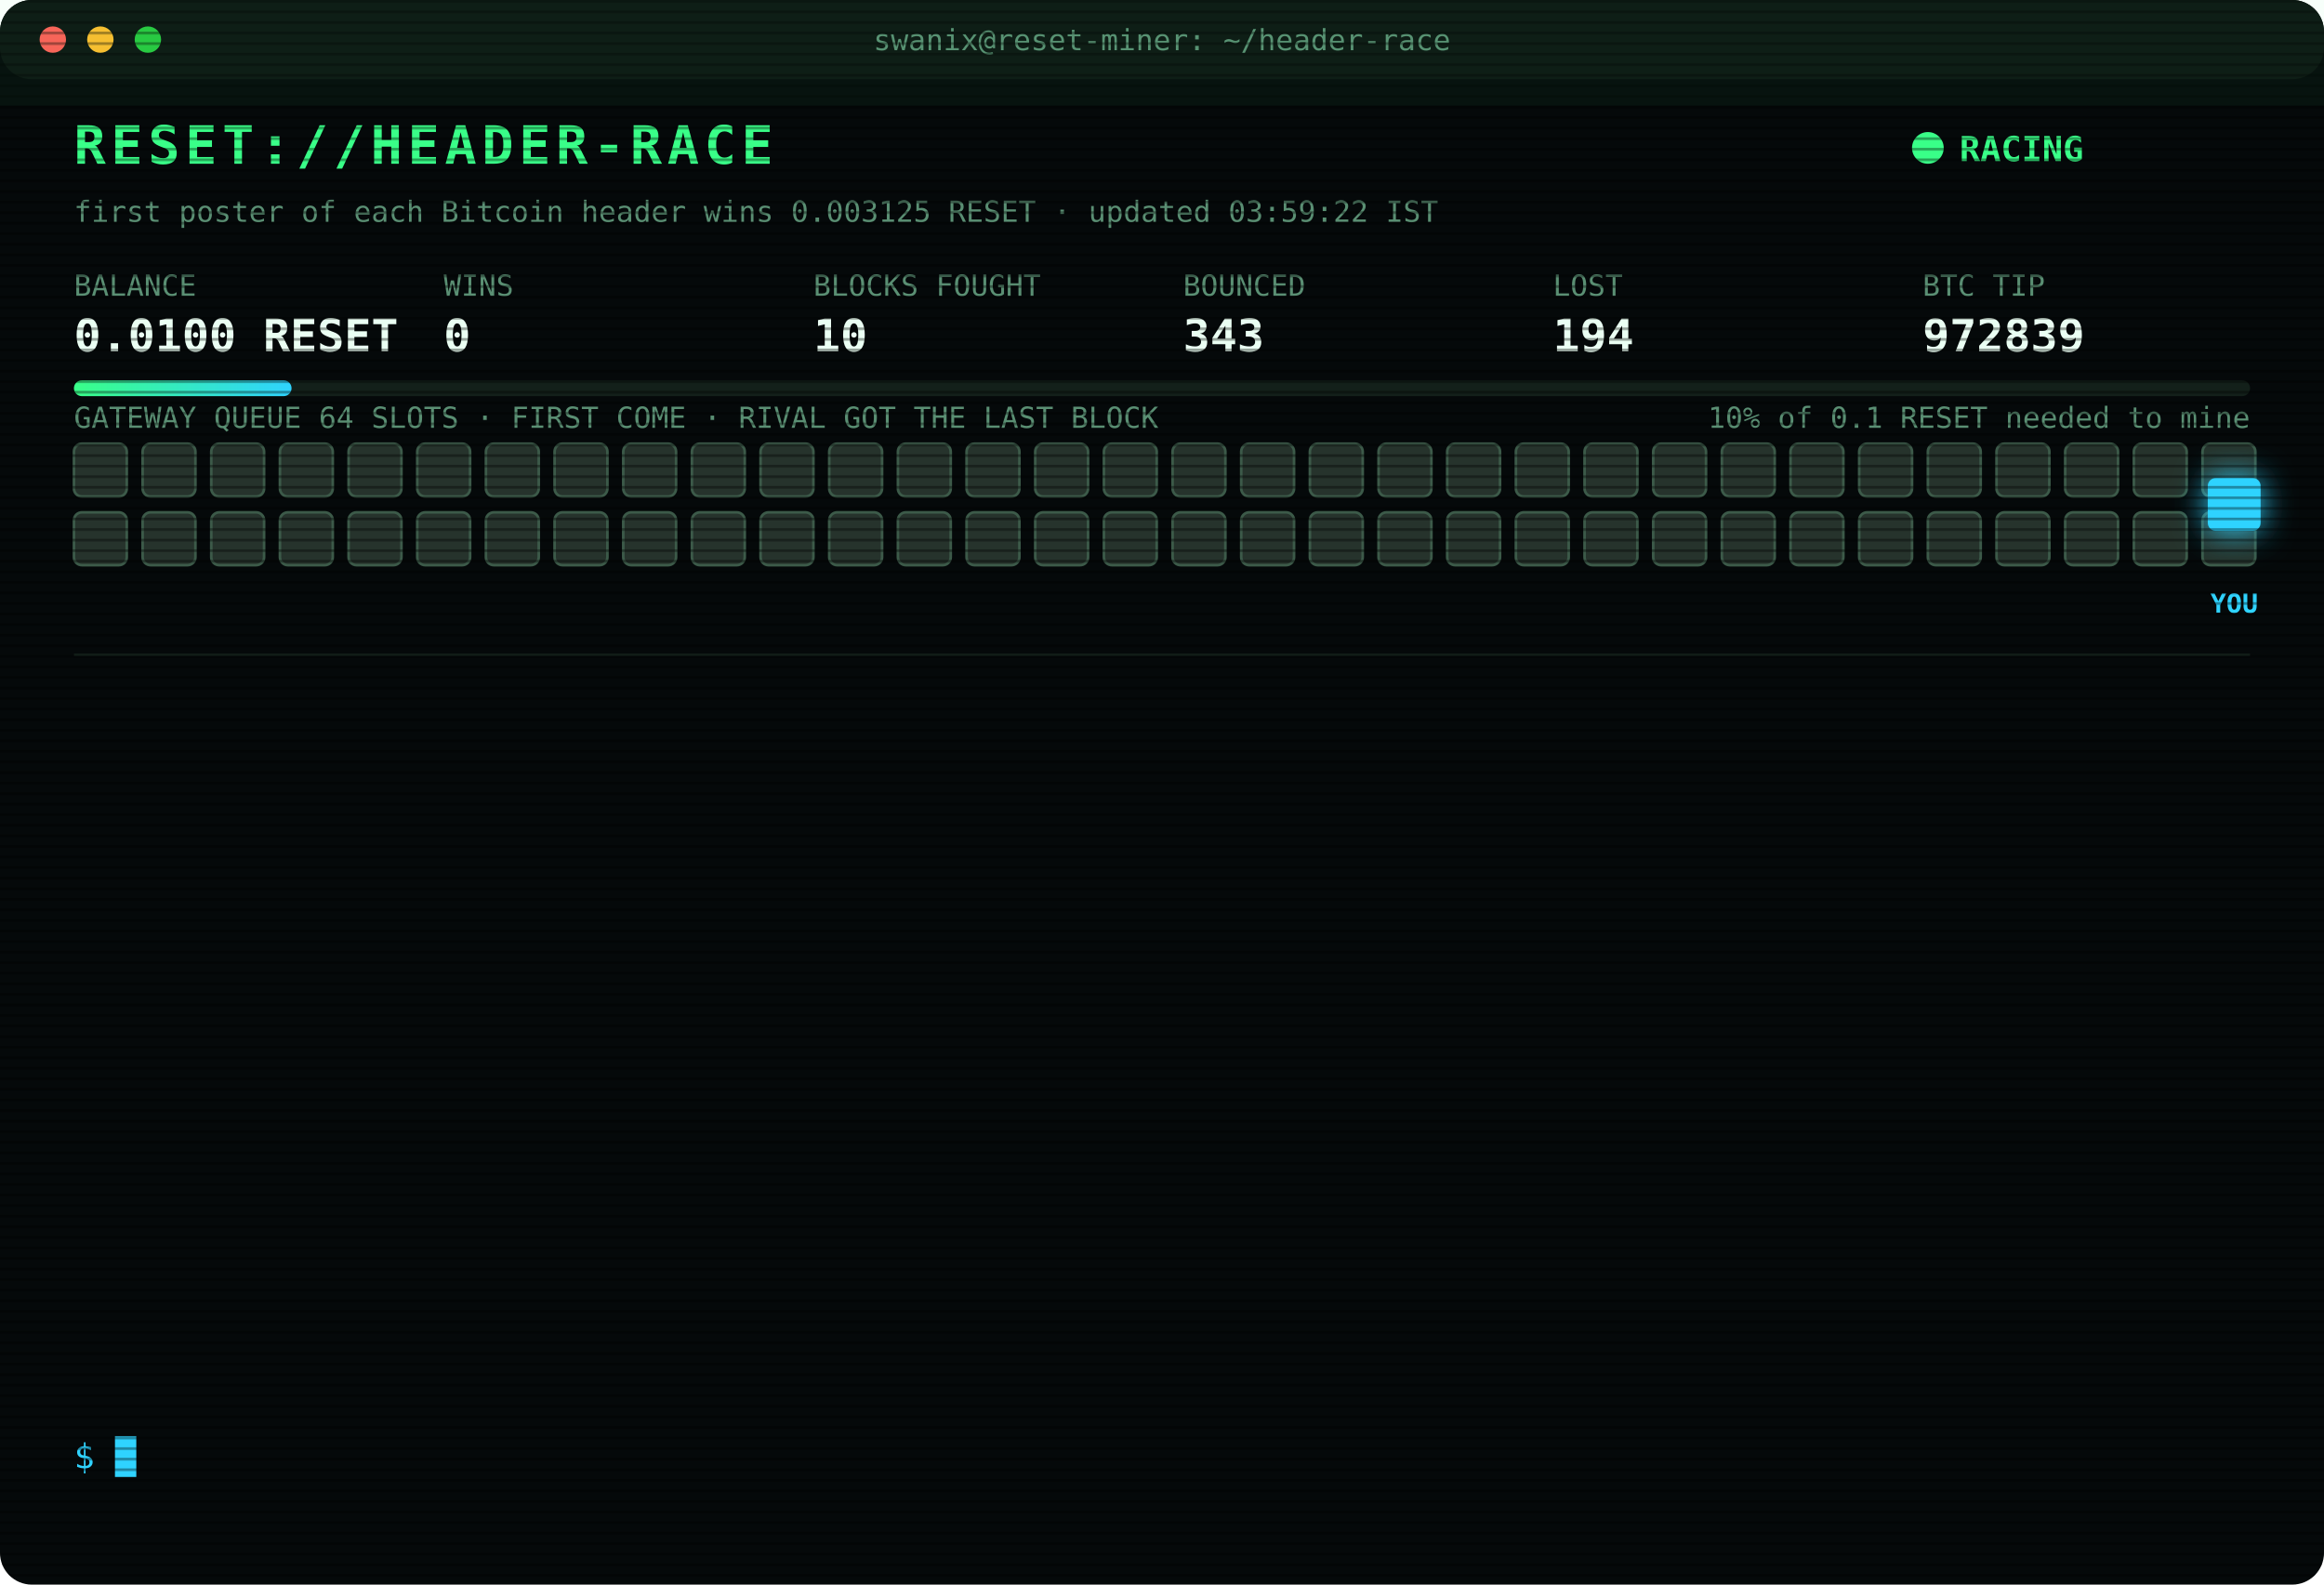
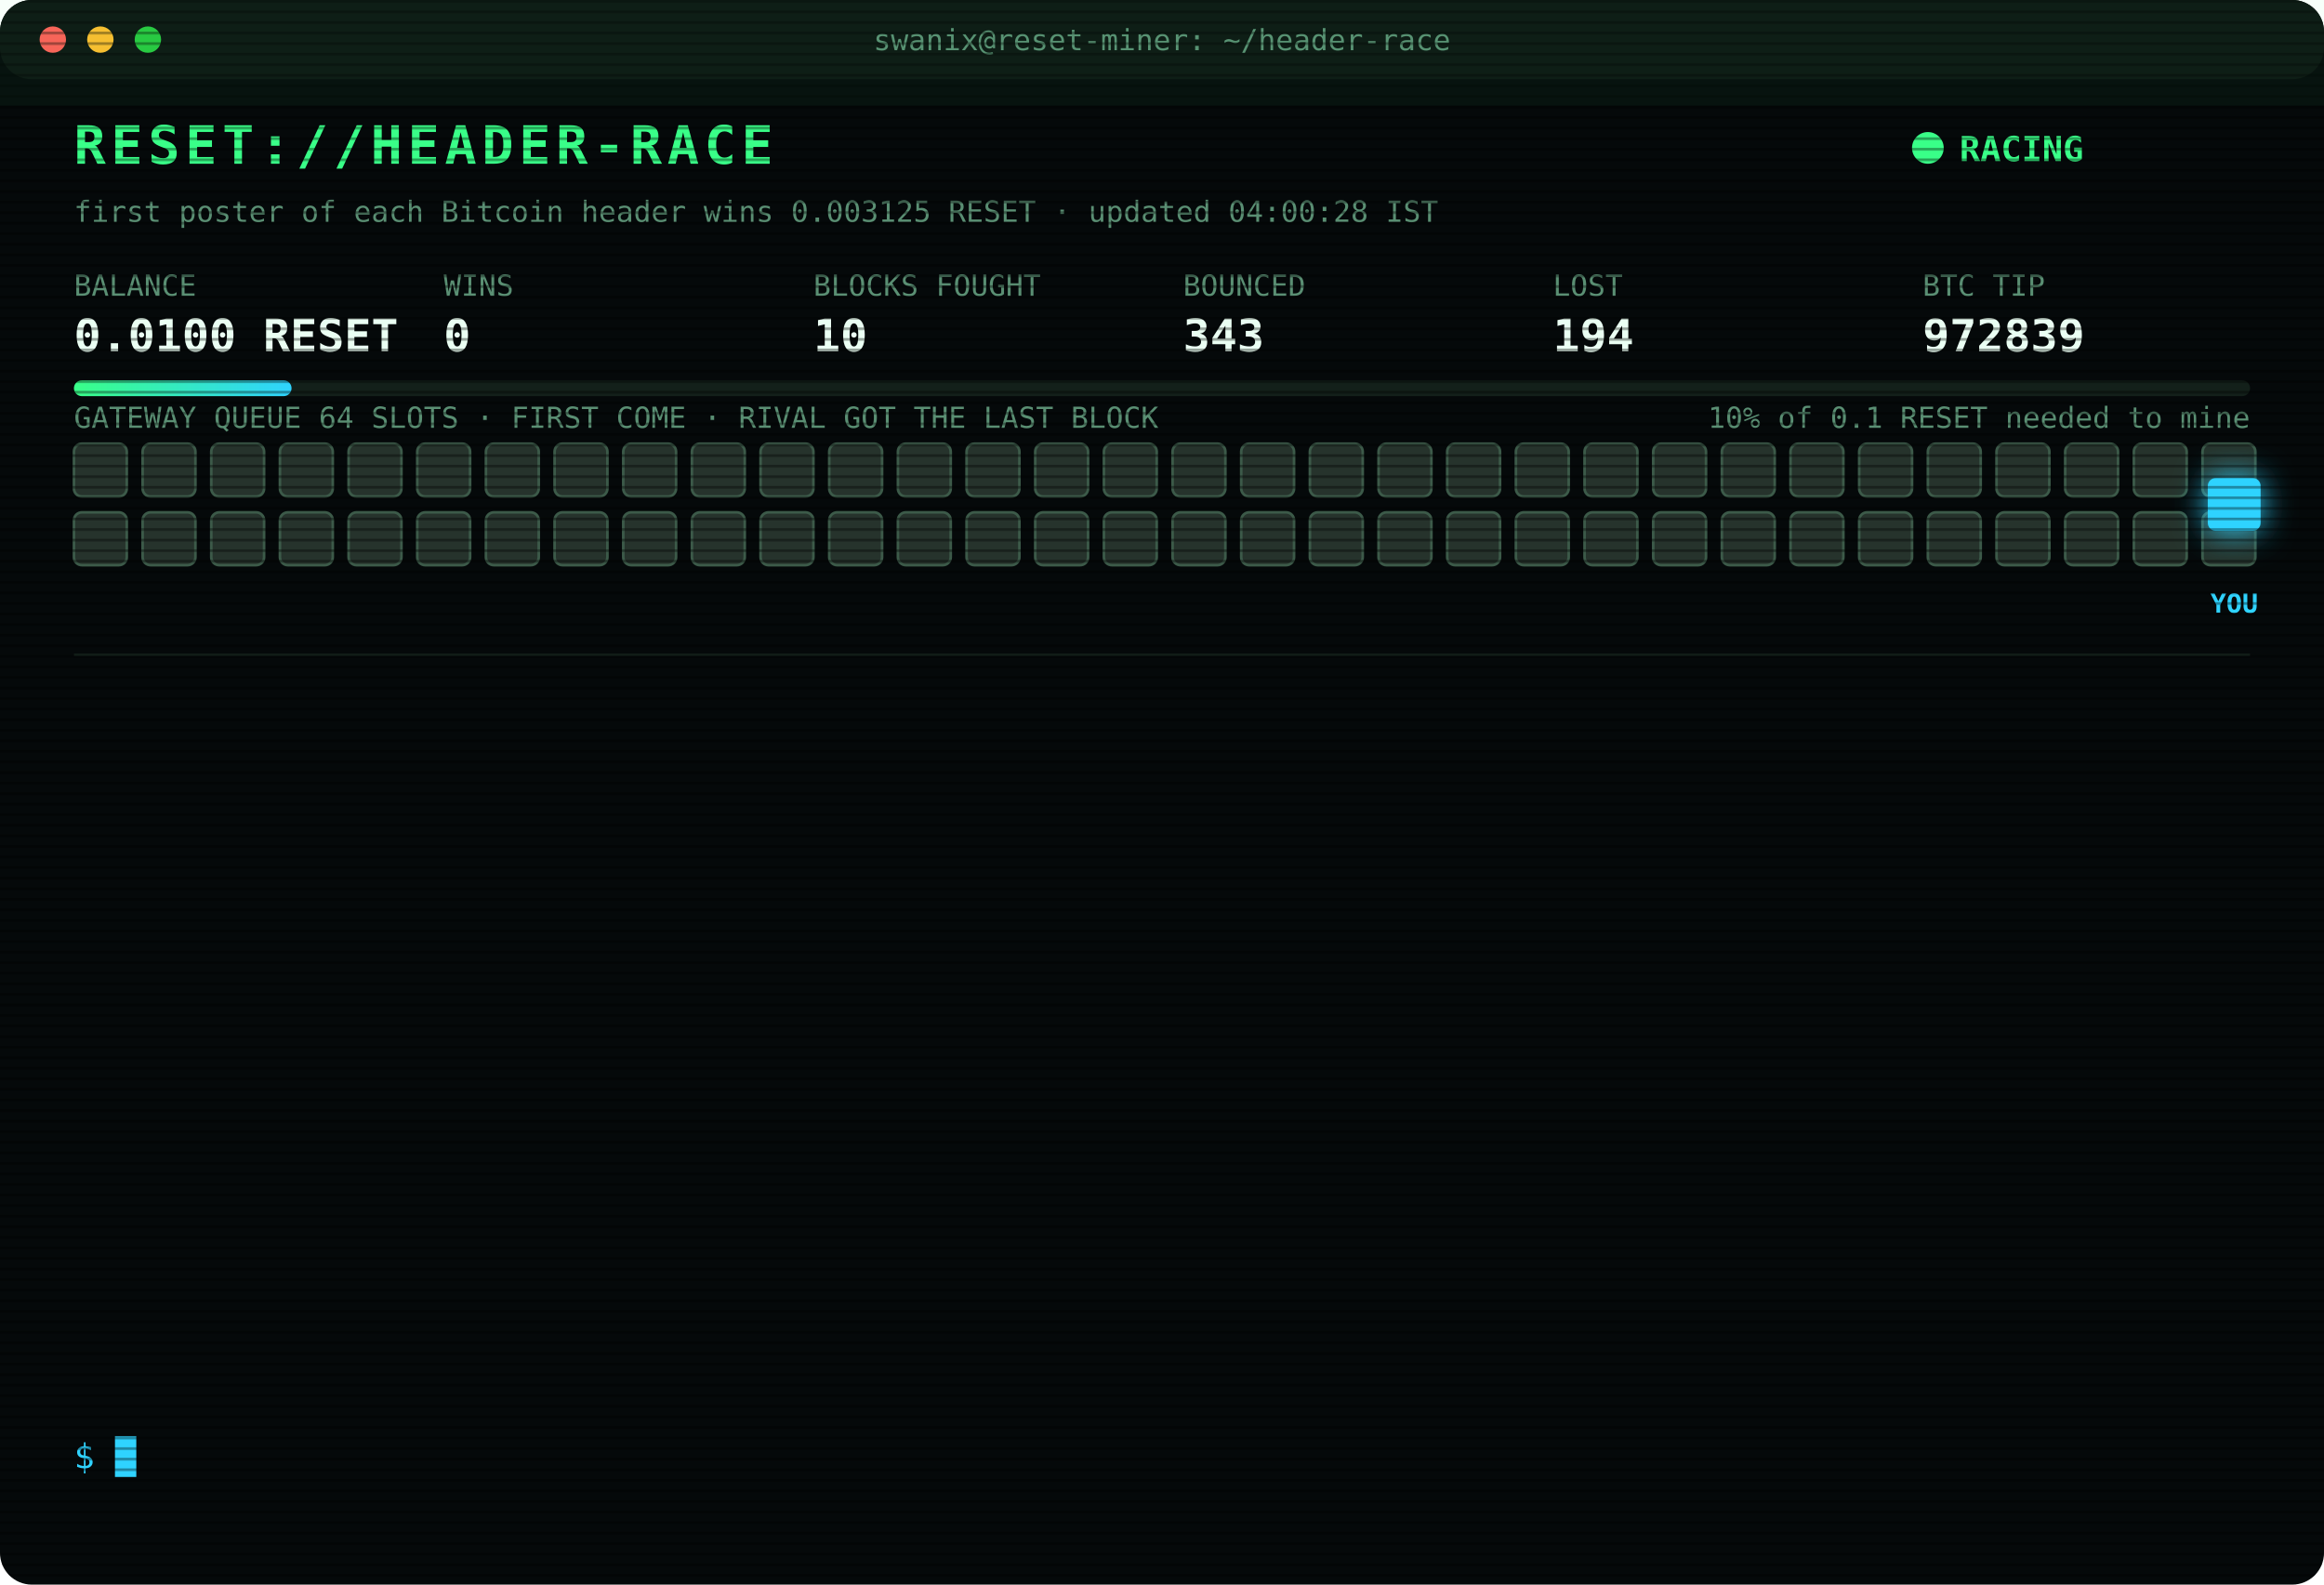
<svg xmlns="http://www.w3.org/2000/svg" width="880" height="600" viewBox="0 0 880 600" font-family="ui-monospace,SFMono-Regular,Menlo,Consolas,monospace">
  <style>
text{font-size:13px;fill:#7CFFB2}
.title{font-size:20px;font-weight:700;fill:#39FF88;letter-spacing:2px;animation:glitch 3s infinite steps(1)}
.sub{fill:#2fd3ff}.k{fill:#5a8f73;font-size:11px}.v{font-size:17px;font-weight:700;fill:#eafff3}
.ts{fill:#3f6b56}.boot{fill:#2fd3ff}.dim{fill:#5a8f73}.bad{fill:#ff4d6d}.warn{fill:#ffd23f}.mag{fill:#ff5cf0}.win{fill:#39FF88;font-weight:700}
.tag{font-size:10px;fill:#2fd3ff;font-weight:700}
.rival{fill:#26332c;stroke:#3c5a49;animation:jam 1.2s infinite alternate}
.idle{fill:#141c18;stroke:#22302a;animation:breathe 4s infinite}
.me{fill:#2fd3ff;filter:drop-shadow(0 0 6px #2fd3ff)}
.hover{animation:nudge 1.1s infinite ease-in-out}.bounce{animation:kick 1.4s infinite}
.ln{opacity:0;animation:in .4s forwards}
.cur{animation:blink 1s infinite steps(1)}
.scan{animation:scan 6s infinite linear}
.led{animation:blink 1.4s infinite}
@keyframes in{from{opacity:0;transform:translateX(-6px)}to{opacity:1;transform:none}}
@keyframes blink{50%{opacity:0}}
@keyframes jam{to{fill:#33463b}}
@keyframes breathe{50%{opacity:.4}}
@keyframes nudge{50%{transform:translateX(-10px)}}
@keyframes kick{0%,100%{transform:none}30%{transform:translateX(-14px)}55%{transform:translateX(10px) translateY(-6px)}}
@keyframes glitch{0%,92%{transform:none}93%{transform:translateX(2px);fill:#ff4d6d}95%{transform:translateX(-2px);fill:#2fd3ff}97%{transform:none}}
@keyframes scan{from{transform:translateY(-40px)}to{transform:translateY(600px)}}
</style>
  <defs>
    <pattern id="sl" width="4" height="4" patternUnits="userSpaceOnUse">
      <rect width="4" height="1" fill="#000" opacity=".35" />
    </pattern>
    <linearGradient id="bar">
      <stop offset="0" stop-color="#39FF88" />
      <stop offset="1" stop-color="#2fd3ff" />
    </linearGradient>
  </defs>
  <rect width="880" height="600" rx="12" fill="#05090a" />
  <rect width="880" height="30" rx="12" fill="#0d1512" />
  <circle cx="20" cy="15" r="5" fill="#ff5f57" />
  <circle cx="38" cy="15" r="5" fill="#febc2e" />
  <circle cx="56" cy="15" r="5" fill="#28c840" />
  <text x="440" y="19" text-anchor="middle" class="k">swanix@reset-miner: ~/header-race</text>
  <text x="28" y="62" class="title">RESET://HEADER-RACE</text>
  <circle class="led" cx="730" cy="56" r="6" fill="#39FF88" />
  <text x="742" y="61" class="win">RACING</text>
-   <text x="28" y="84" class="k">first poster of each Bitcoin header wins 0.003125 RESET · updated 03:59:22 IST</text>
+   <text x="28" y="84" class="k">first poster of each Bitcoin header wins 0.003125 RESET · updated 04:00:28 IST</text>
  <text x="28" y="112" class="k">BALANCE</text>
  <text x="28" y="133" class="v">0.0100 RESET</text>
  <text x="168" y="112" class="k">WINS</text>
  <text x="168" y="133" class="v">0</text>
  <text x="308" y="112" class="k">BLOCKS FOUGHT</text>
  <text x="308" y="133" class="v">10</text>
  <text x="448" y="112" class="k">BOUNCED</text>
  <text x="448" y="133" class="v">343</text>
  <text x="588" y="112" class="k">LOST</text>
  <text x="588" y="133" class="v">194</text>
  <text x="728" y="112" class="k">BTC TIP</text>
  <text x="728" y="133" class="v">972839</text>
  <rect x="28" y="144" width="824" height="6" rx="3" fill="#13201a" />
  <rect x="28" y="144" width="82.4" height="6" rx="3" fill="url(#bar)" />
  <text x="852" y="162" text-anchor="end" class="k">10% of 0.1 RESET needed to mine</text>
  <text x="28" y="162" class="k">GATEWAY QUEUE 64 SLOTS · FIRST COME · RIVAL GOT THE LAST BLOCK</text>
  <rect class="rival" x="28" y="168" width="20" height="20" rx="3" style="animation-delay:0.00s" />
  <rect class="rival" x="54" y="168" width="20" height="20" rx="3" style="animation-delay:0.05s" />
  <rect class="rival" x="80" y="168" width="20" height="20" rx="3" style="animation-delay:0.10s" />
  <rect class="rival" x="106" y="168" width="20" height="20" rx="3" style="animation-delay:0.15s" />
  <rect class="rival" x="132" y="168" width="20" height="20" rx="3" style="animation-delay:0.20s" />
  <rect class="rival" x="158" y="168" width="20" height="20" rx="3" style="animation-delay:0.25s" />
  <rect class="rival" x="184" y="168" width="20" height="20" rx="3" style="animation-delay:0.30s" />
  <rect class="rival" x="210" y="168" width="20" height="20" rx="3" style="animation-delay:0.35s" />
  <rect class="rival" x="236" y="168" width="20" height="20" rx="3" style="animation-delay:0.40s" />
  <rect class="rival" x="262" y="168" width="20" height="20" rx="3" style="animation-delay:0.45s" />
  <rect class="rival" x="288" y="168" width="20" height="20" rx="3" style="animation-delay:0.50s" />
  <rect class="rival" x="314" y="168" width="20" height="20" rx="3" style="animation-delay:0.55s" />
  <rect class="rival" x="340" y="168" width="20" height="20" rx="3" style="animation-delay:0.60s" />
  <rect class="rival" x="366" y="168" width="20" height="20" rx="3" style="animation-delay:0.65s" />
  <rect class="rival" x="392" y="168" width="20" height="20" rx="3" style="animation-delay:0.70s" />
  <rect class="rival" x="418" y="168" width="20" height="20" rx="3" style="animation-delay:0.75s" />
  <rect class="rival" x="444" y="168" width="20" height="20" rx="3" style="animation-delay:0.80s" />
  <rect class="rival" x="470" y="168" width="20" height="20" rx="3" style="animation-delay:0.85s" />
  <rect class="rival" x="496" y="168" width="20" height="20" rx="3" style="animation-delay:0.90s" />
  <rect class="rival" x="522" y="168" width="20" height="20" rx="3" style="animation-delay:0.95s" />
  <rect class="rival" x="548" y="168" width="20" height="20" rx="3" style="animation-delay:1.00s" />
  <rect class="rival" x="574" y="168" width="20" height="20" rx="3" style="animation-delay:1.05s" />
  <rect class="rival" x="600" y="168" width="20" height="20" rx="3" style="animation-delay:1.10s" />
  <rect class="rival" x="626" y="168" width="20" height="20" rx="3" style="animation-delay:1.15s" />
  <rect class="rival" x="652" y="168" width="20" height="20" rx="3" style="animation-delay:1.20s" />
  <rect class="rival" x="678" y="168" width="20" height="20" rx="3" style="animation-delay:1.25s" />
  <rect class="rival" x="704" y="168" width="20" height="20" rx="3" style="animation-delay:1.30s" />
  <rect class="rival" x="730" y="168" width="20" height="20" rx="3" style="animation-delay:1.35s" />
  <rect class="rival" x="756" y="168" width="20" height="20" rx="3" style="animation-delay:1.40s" />
  <rect class="rival" x="782" y="168" width="20" height="20" rx="3" style="animation-delay:1.45s" />
  <rect class="rival" x="808" y="168" width="20" height="20" rx="3" style="animation-delay:1.50s" />
  <rect class="rival" x="834" y="168" width="20" height="20" rx="3" style="animation-delay:1.55s" />
  <rect class="rival" x="28" y="194" width="20" height="20" rx="3" style="animation-delay:1.60s" />
  <rect class="rival" x="54" y="194" width="20" height="20" rx="3" style="animation-delay:1.65s" />
  <rect class="rival" x="80" y="194" width="20" height="20" rx="3" style="animation-delay:1.70s" />
  <rect class="rival" x="106" y="194" width="20" height="20" rx="3" style="animation-delay:1.75s" />
  <rect class="rival" x="132" y="194" width="20" height="20" rx="3" style="animation-delay:1.80s" />
  <rect class="rival" x="158" y="194" width="20" height="20" rx="3" style="animation-delay:1.85s" />
  <rect class="rival" x="184" y="194" width="20" height="20" rx="3" style="animation-delay:1.90s" />
  <rect class="rival" x="210" y="194" width="20" height="20" rx="3" style="animation-delay:1.95s" />
  <rect class="rival" x="236" y="194" width="20" height="20" rx="3" style="animation-delay:2.00s" />
  <rect class="rival" x="262" y="194" width="20" height="20" rx="3" style="animation-delay:2.05s" />
  <rect class="rival" x="288" y="194" width="20" height="20" rx="3" style="animation-delay:2.10s" />
  <rect class="rival" x="314" y="194" width="20" height="20" rx="3" style="animation-delay:2.15s" />
  <rect class="rival" x="340" y="194" width="20" height="20" rx="3" style="animation-delay:2.20s" />
  <rect class="rival" x="366" y="194" width="20" height="20" rx="3" style="animation-delay:2.25s" />
  <rect class="rival" x="392" y="194" width="20" height="20" rx="3" style="animation-delay:2.30s" />
  <rect class="rival" x="418" y="194" width="20" height="20" rx="3" style="animation-delay:2.35s" />
  <rect class="rival" x="444" y="194" width="20" height="20" rx="3" style="animation-delay:2.40s" />
  <rect class="rival" x="470" y="194" width="20" height="20" rx="3" style="animation-delay:2.45s" />
  <rect class="rival" x="496" y="194" width="20" height="20" rx="3" style="animation-delay:2.50s" />
  <rect class="rival" x="522" y="194" width="20" height="20" rx="3" style="animation-delay:2.55s" />
  <rect class="rival" x="548" y="194" width="20" height="20" rx="3" style="animation-delay:2.60s" />
  <rect class="rival" x="574" y="194" width="20" height="20" rx="3" style="animation-delay:2.65s" />
  <rect class="rival" x="600" y="194" width="20" height="20" rx="3" style="animation-delay:2.70s" />
  <rect class="rival" x="626" y="194" width="20" height="20" rx="3" style="animation-delay:2.75s" />
  <rect class="rival" x="652" y="194" width="20" height="20" rx="3" style="animation-delay:2.80s" />
  <rect class="rival" x="678" y="194" width="20" height="20" rx="3" style="animation-delay:2.85s" />
  <rect class="rival" x="704" y="194" width="20" height="20" rx="3" style="animation-delay:2.90s" />
  <rect class="rival" x="730" y="194" width="20" height="20" rx="3" style="animation-delay:2.95s" />
  <rect class="rival" x="756" y="194" width="20" height="20" rx="3" style="animation-delay:3.00s" />
  <rect class="rival" x="782" y="194" width="20" height="20" rx="3" style="animation-delay:3.05s" />
  <rect class="rival" x="808" y="194" width="20" height="20" rx="3" style="animation-delay:3.10s" />
  <rect class="rival" x="834" y="194" width="20" height="20" rx="3" style="animation-delay:3.15s" />
  <g class="hover">
    <rect class="me" x="836" y="181" width="20" height="20" rx="3" />
    <text class="tag" x="846" y="232" text-anchor="middle">YOU</text>
  </g>
  <line x1="28" x2="852" y1="248" y2="248" stroke="#13201a" />
  <g class="ln" style="animation-delay:0.40s">
    <text x="28" y="270" class="ts">01:52:59</text>
    <text x="104" y="270" class="bad">[LOST] #972829 taken by a rival miner</text>
  </g>
  <g class="ln" style="animation-delay:0.65s">
    <text x="28" y="292" class="ts">01:55:32</text>
    <text x="104" y="292" class="dim">[STINT END] calls 811 · wins 0</text>
  </g>
  <g class="ln" style="animation-delay:0.90s">
    <text x="28" y="314" class="ts">02:00:26</text>
    <text x="104" y="314" class="boot">[BOOT] racer v3 online · 3 feeds · stint 340m</text>
  </g>
  <g class="ln" style="animation-delay:1.15s">
    <text x="28" y="336" class="ts">02:12:35</text>
    <text x="104" y="336" class="bad">[LOST] #972830 taken by a rival miner</text>
  </g>
  <g class="ln" style="animation-delay:1.40s">
    <text x="28" y="358" class="ts">02:43:58</text>
    <text x="104" y="358" class="bad">[LOST] #972831 taken by a rival miner</text>
  </g>
  <g class="ln" style="animation-delay:1.65s">
    <text x="28" y="380" class="ts">02:53:20</text>
    <text x="104" y="380" class="bad">[LOST] #972832 taken by a rival miner</text>
  </g>
  <g class="ln" style="animation-delay:1.90s">
    <text x="28" y="402" class="ts">03:07:32</text>
    <text x="104" y="402" class="bad">[LOST] #972833 taken by a rival miner</text>
  </g>
  <g class="ln" style="animation-delay:2.15s">
    <text x="28" y="424" class="ts">03:12:20</text>
    <text x="104" y="424" class="bad">[LOST] #972834 taken by a rival miner</text>
  </g>
  <g class="ln" style="animation-delay:2.40s">
    <text x="28" y="446" class="ts">03:21:27</text>
    <text x="104" y="446" class="bad">[LOST] #972835 taken by a rival miner</text>
  </g>
  <g class="ln" style="animation-delay:2.65s">
    <text x="28" y="468" class="ts">03:43:34</text>
    <text x="104" y="468" class="bad">[LOST] #972836 taken by a rival miner</text>
  </g>
  <g class="ln" style="animation-delay:2.90s">
    <text x="28" y="490" class="ts">03:44:43</text>
    <text x="104" y="490" class="bad">[LOST] #972837 taken by a rival miner</text>
  </g>
  <g class="ln" style="animation-delay:3.15s">
    <text x="28" y="512" class="ts">03:45:35</text>
    <text x="104" y="512" class="bad">[LOST] #972838 taken by a rival miner</text>
  </g>
  <g class="ln" style="animation-delay:3.40s">
    <text x="28" y="534" class="ts">03:59:22</text>
    <text x="104" y="534" class="bad">[LOST] #972839 taken by a rival miner</text>
  </g>
  <text x="28" y="556" class="sub">$ <tspan class="cur">█</tspan>
  </text>
  <rect width="880" height="600" rx="12" fill="url(#sl)" pointer-events="none" />
  <rect class="scan" width="880" height="40" fill="#39FF88" opacity=".04" />
</svg>
